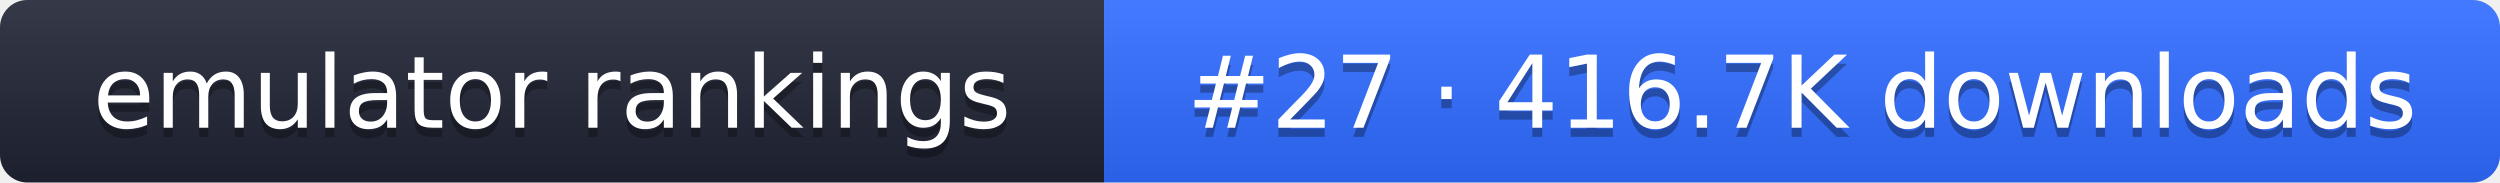
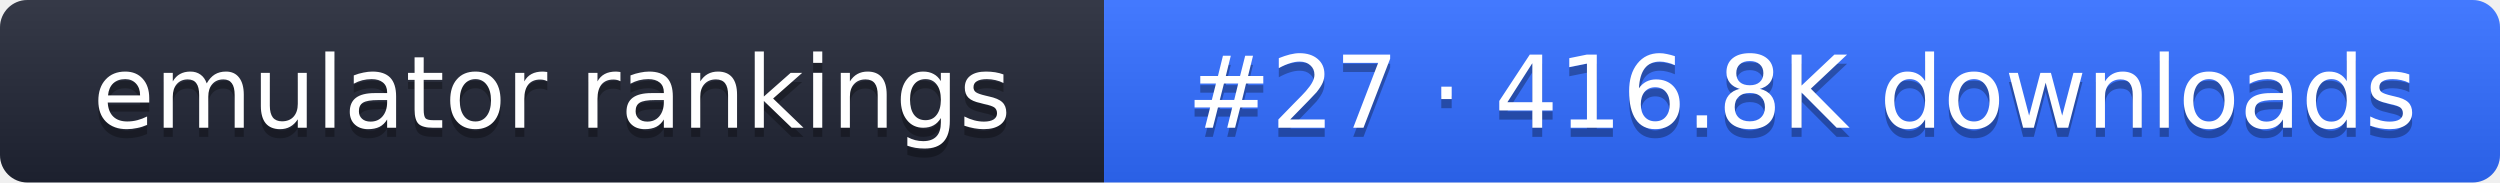
- <svg xmlns="http://www.w3.org/2000/svg" width="274" height="20" role="img" aria-label="emulator rankings: #27 · 416.7K downloads">
+ <svg xmlns="http://www.w3.org/2000/svg" width="274" height="20" role="img" aria-label="emulator rankings: #27 · 416.8K downloads">
  <linearGradient id="g" x2="0" y2="100%">
    <stop offset="0" stop-color="#fff" stop-opacity=".1" />
    <stop offset="1" stop-opacity=".1" />
  </linearGradient>
  <clipPath id="r">
    <rect width="274" height="20" rx="3" fill="#fff" />
  </clipPath>
  <g clip-path="url(#r)">
    <rect width="121" height="20" fill="#1f2433" />
    <rect x="121" width="153" height="20" fill="#2f6bff" />
    <rect width="274" height="20" fill="url(#g)" />
  </g>
  <g fill="#fff" text-anchor="middle" font-family="Verdana,DejaVu Sans,sans-serif" font-size="11">
    <text x="60.5" y="15" fill="#010101" fill-opacity=".3">emulator rankings</text>
    <text x="60.5" y="14">emulator rankings</text>
-     <text x="197.5" y="15" fill="#010101" fill-opacity=".3">#27 · 416.7K downloads</text>
-     <text x="197.5" y="14">#27 · 416.7K downloads</text>
+     <text x="197.5" y="15" fill="#010101" fill-opacity=".3">#27 · 416.8K downloads</text>
+     <text x="197.5" y="14">#27 · 416.8K downloads</text>
  </g>
</svg>
